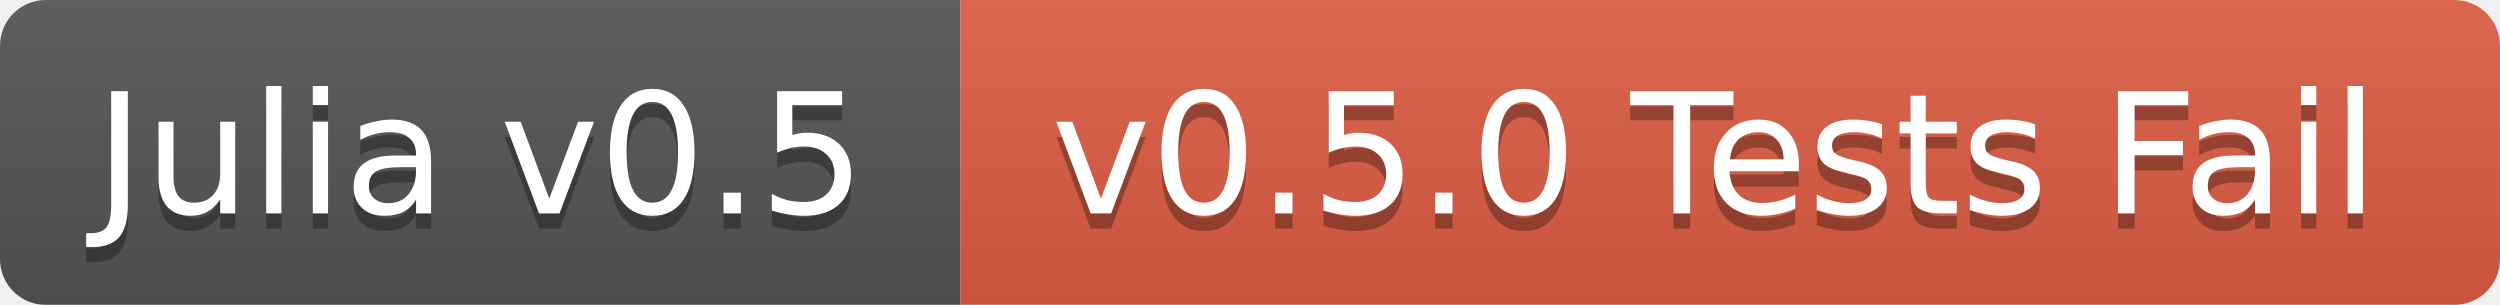
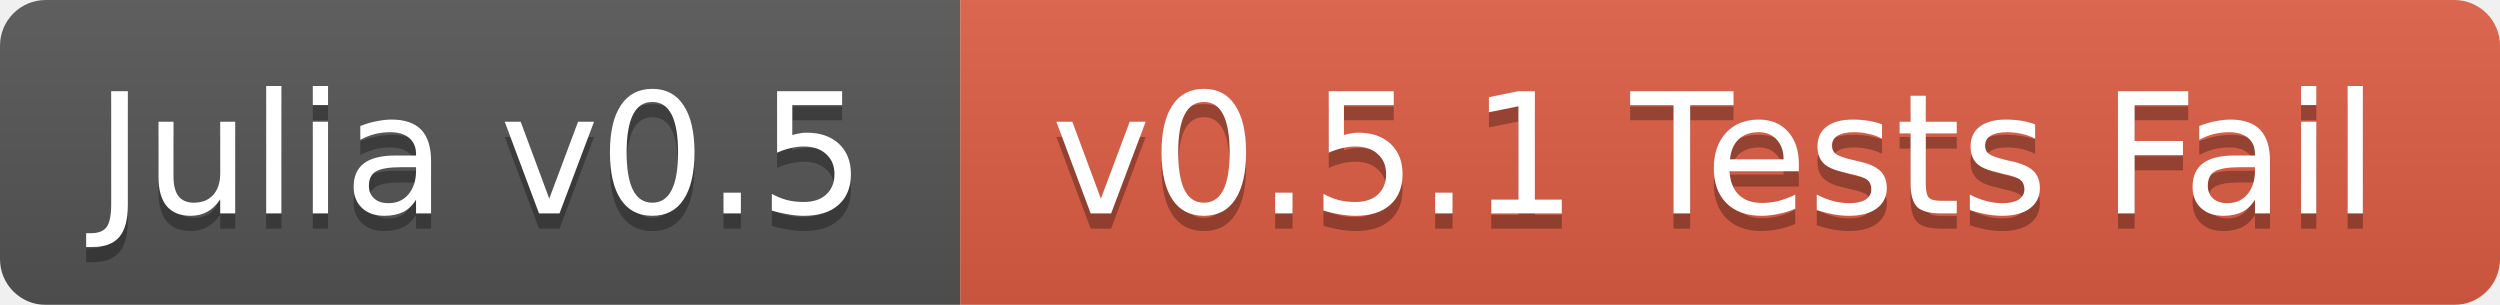
<svg xmlns="http://www.w3.org/2000/svg" width="164" height="20">
  <linearGradient id="b" x2="0" y2="100%">
    <stop offset="0" stop-color="#bbb" stop-opacity=".1" />
    <stop offset="1" stop-opacity=".1" />
  </linearGradient>
  <mask id="a">
    <rect width="164" height="20" rx="3" fill="#fff" />
  </mask>
  <g mask="url(#a)">
    <path fill="#555" d="M0 0h63v20H0z" />
    <path fill="#e05d44" d="M63 0h101v20H63z" />
    <path fill="url(#b)" d="M0 0h164v20H0z" />
  </g>
  <g fill="#fff" text-anchor="middle" font-family="DejaVu Sans,Verdana,Geneva,sans-serif" font-size="11">
    <text x="31.5" y="15" fill="#010101" fill-opacity=".3">Julia v0.5</text>
    <text x="31.5" y="14">Julia v0.5</text>
-     <text x="112.5" y="15" fill="#010101" fill-opacity=".3">v0.5.0 Tests Fail</text>
-     <text x="112.5" y="14">v0.5.0 Tests Fail</text>
+     <text x="112.5" y="15" fill="#010101" fill-opacity=".3">v0.5.1 Tests Fail</text>
+     <text x="112.5" y="14">v0.5.1 Tests Fail</text>
  </g>
</svg>
